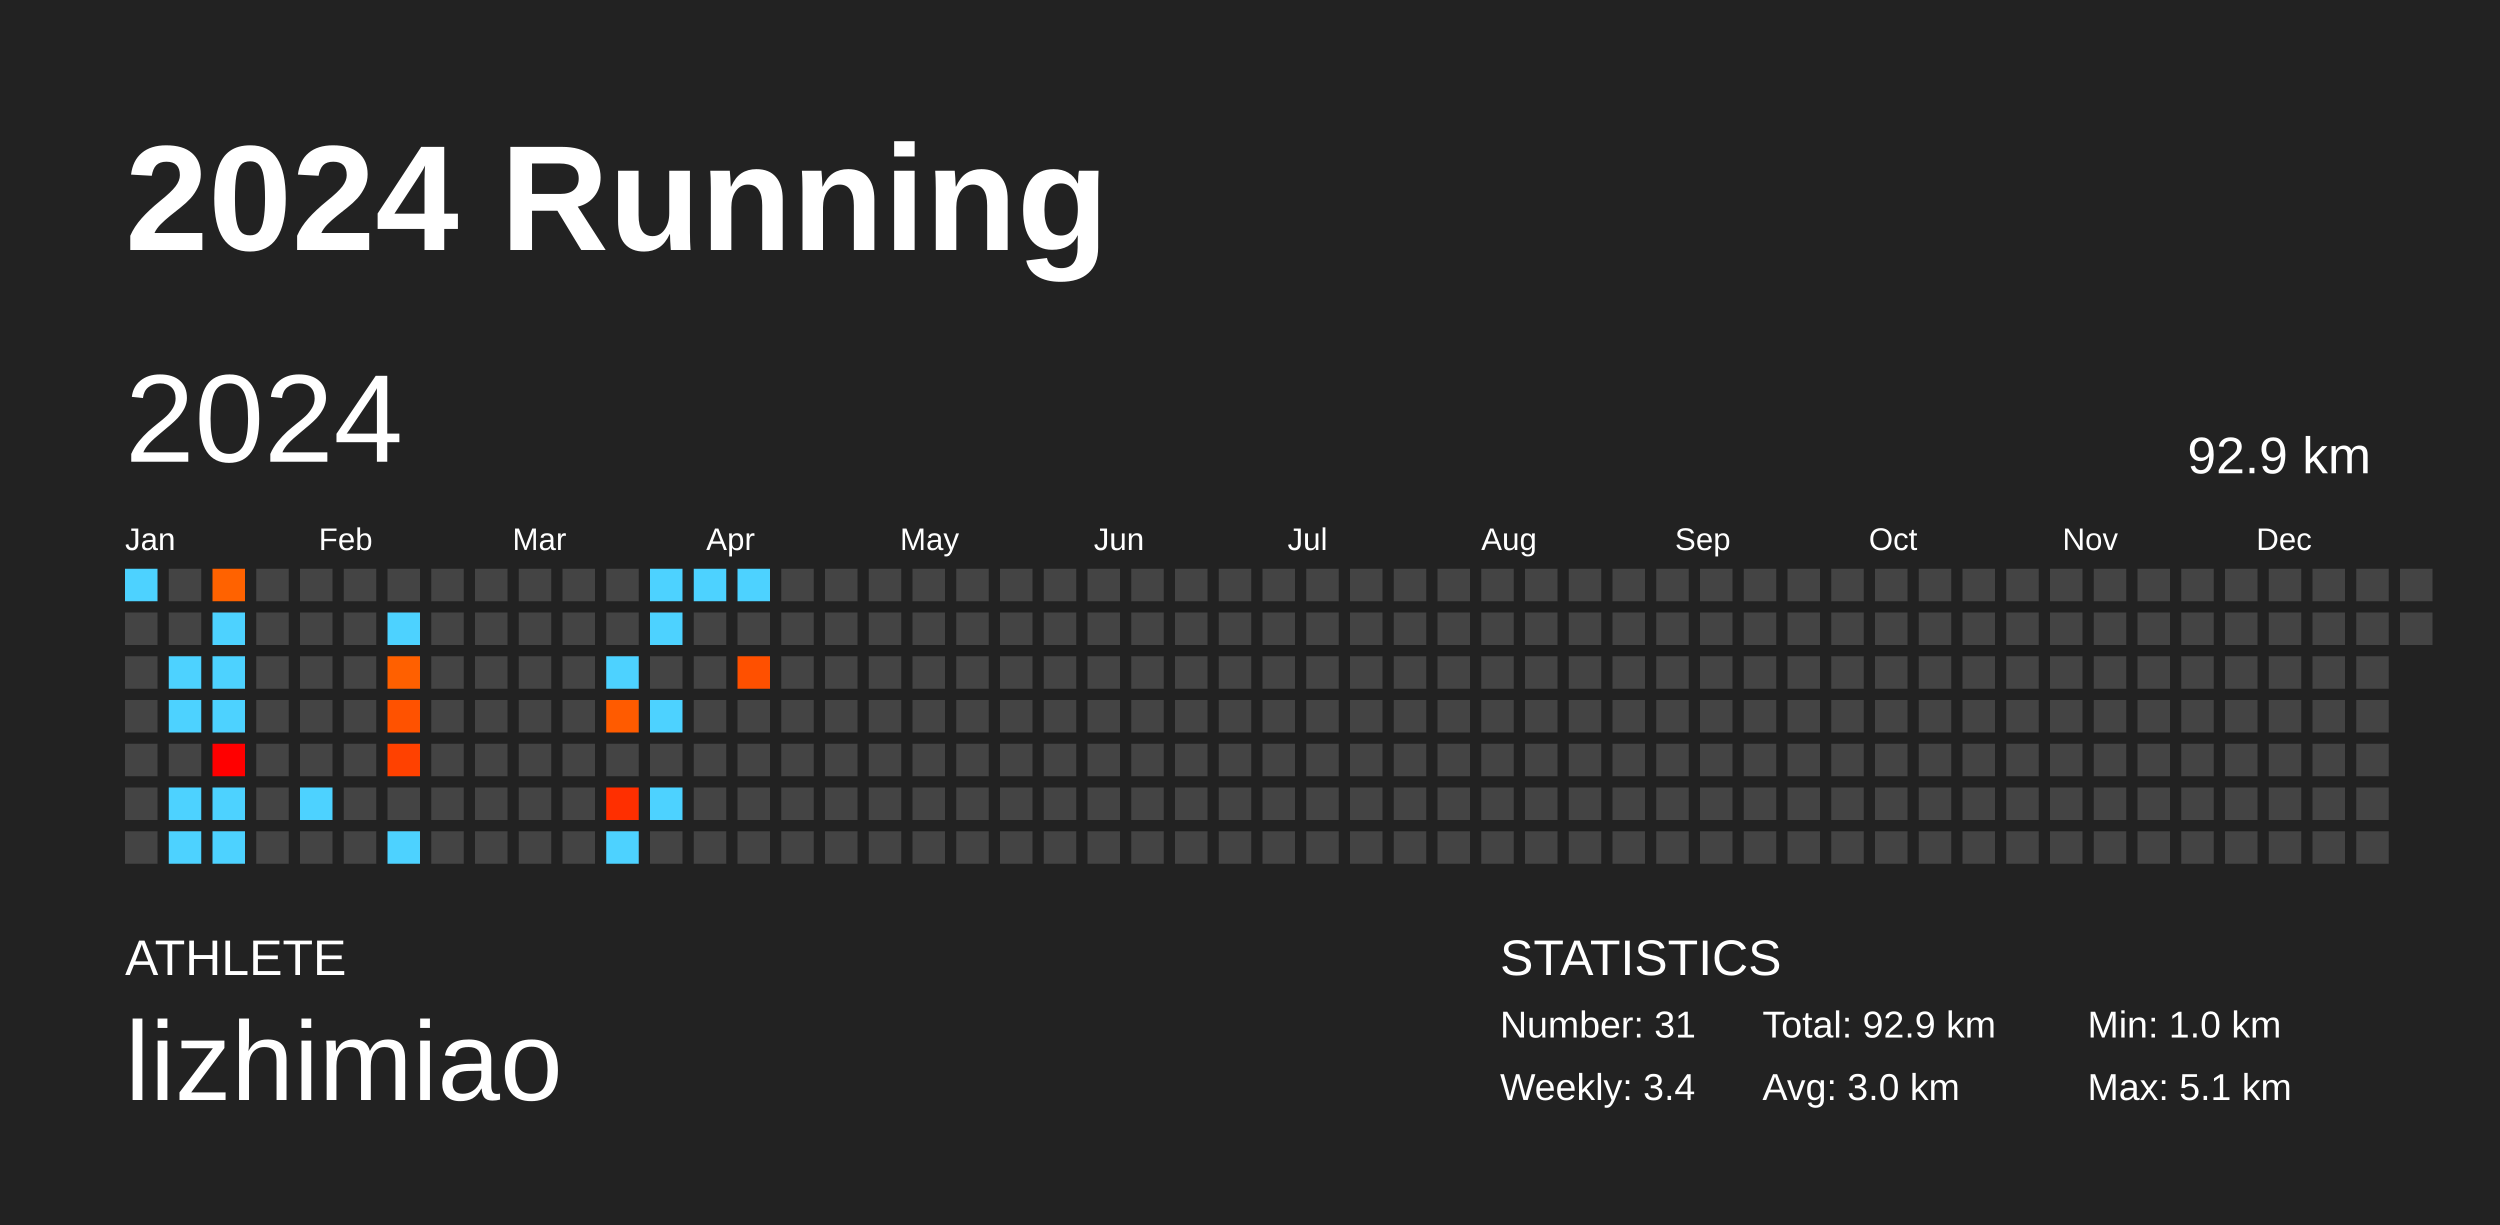
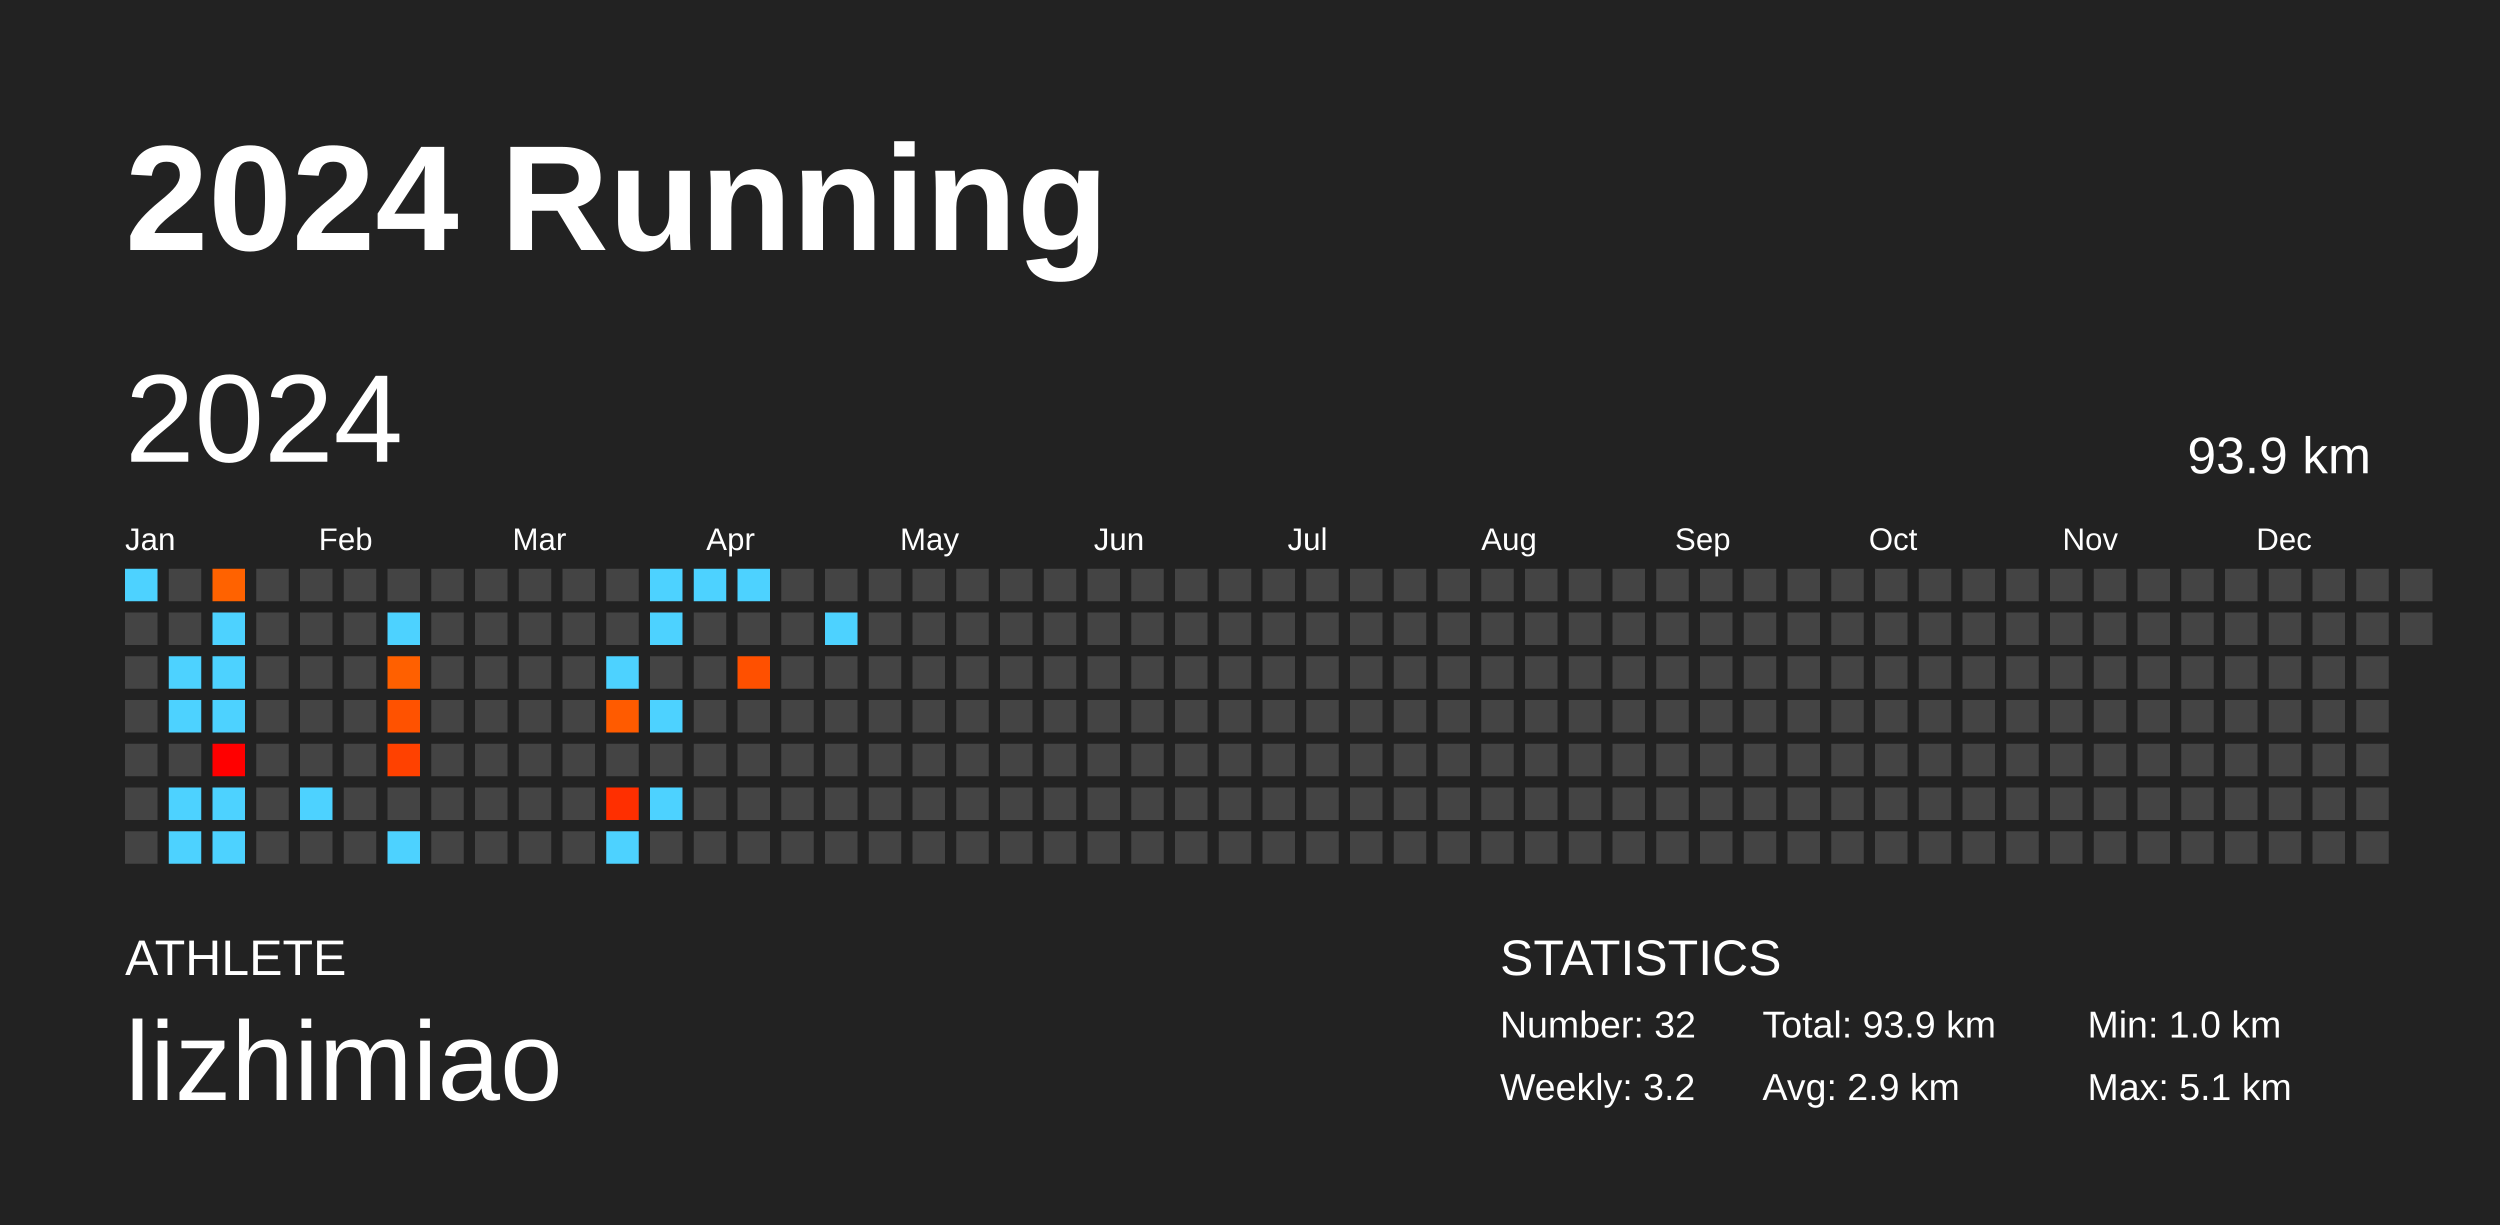
<svg xmlns="http://www.w3.org/2000/svg" baseProfile="full" height="98mm" version="1.1" viewBox="0,0,200,98" width="200mm">
  <defs />
  <rect fill="#222222" height="98" width="200" x="0" y="0" />
  <text fill="#FFFFFF" style="font-size:12px; font-family:Arial; font-weight:bold;" x="10" y="20">2024 Running</text>
  <text fill="#FFFFFF" style="font-size:4px; font-family:Arial" x="10" y="78">ATHLETE</text>
  <text fill="#FFFFFF" style="font-size:9px; font-family:Arial" x="10" y="88">lizhimiao</text>
  <text fill="#FFFFFF" style="font-size:4px; font-family:Arial" x="120" y="78">STATISTICS</text>
-   <text fill="#FFFFFF" style="font-size:3px; font-family:Arial" x="120" y="83">Number: 31</text>
-   <text fill="#FFFFFF" style="font-size:3px; font-family:Arial" x="120" y="88">Weekly: 3.4</text>
-   <text fill="#FFFFFF" style="font-size:3px; font-family:Arial" x="141" y="83">Total: 92.9 km</text>
-   <text fill="#FFFFFF" style="font-size:3px; font-family:Arial" x="141" y="88">Avg: 3.0 km</text>
+   <text fill="#FFFFFF" style="font-size:3px; font-family:Arial" x="120" y="83">Number: 32</text>
+   <text fill="#FFFFFF" style="font-size:3px; font-family:Arial" x="120" y="88">Weekly: 3.2</text>
+   <text fill="#FFFFFF" style="font-size:3px; font-family:Arial" x="141" y="83">Total: 93.9 km</text>
+   <text fill="#FFFFFF" style="font-size:3px; font-family:Arial" x="141" y="88">Avg: 2.9 km</text>
  <text fill="#FFFFFF" style="font-size:3px; font-family:Arial" x="167" y="83">Min: 1.0 km</text>
  <text fill="#FFFFFF" style="font-size:3px; font-family:Arial" x="167" y="88">Max: 5.1 km</text>
  <text dominant-baseline="hanging" fill="#FFFFFF" style="font-size:10.0px; font-family:Arial;" x="10" y="30">2024</text>
-   <text dominant-baseline="hanging" fill="#FFFFFF" style="font-size:4.125px; font-family:Arial;" x="175" y="35">92.9 km</text>
+   <text dominant-baseline="hanging" fill="#FFFFFF" style="font-size:4.125px; font-family:Arial;" x="175" y="35">93.9 km</text>
  <text fill="#FFFFFF" style="font-size:2.5px; font-family:Arial" x="10.0" y="44">Jan</text>
  <text fill="#FFFFFF" style="font-size:2.5px; font-family:Arial" x="25.5" y="44">Feb</text>
  <text fill="#FFFFFF" style="font-size:2.5px; font-family:Arial" x="41.0" y="44">Mar</text>
  <text fill="#FFFFFF" style="font-size:2.5px; font-family:Arial" x="56.5" y="44">Apr</text>
  <text fill="#FFFFFF" style="font-size:2.5px; font-family:Arial" x="72.0" y="44">May</text>
  <text fill="#FFFFFF" style="font-size:2.5px; font-family:Arial" x="87.5" y="44">Jun</text>
  <text fill="#FFFFFF" style="font-size:2.5px; font-family:Arial" x="103.0" y="44">Jul</text>
  <text fill="#FFFFFF" style="font-size:2.5px; font-family:Arial" x="118.5" y="44">Aug</text>
  <text fill="#FFFFFF" style="font-size:2.5px; font-family:Arial" x="134.0" y="44">Sep</text>
  <text fill="#FFFFFF" style="font-size:2.5px; font-family:Arial" x="149.5" y="44">Oct</text>
  <text fill="#FFFFFF" style="font-size:2.5px; font-family:Arial" x="165.0" y="44">Nov</text>
  <text fill="#FFFFFF" style="font-size:2.5px; font-family:Arial" x="180.5" y="44">Dec</text>
  <rect fill="#4dd2ff" height="2.6" width="2.6" x="10.0" y="45.5" />
  <rect fill="#444444" height="2.6" width="2.6" x="10.0" y="49.0" />
  <rect fill="#444444" height="2.6" width="2.6" x="10.0" y="52.5" />
  <rect fill="#444444" height="2.6" width="2.6" x="10.0" y="56.0" />
  <rect fill="#444444" height="2.6" width="2.6" x="10.0" y="59.5" />
  <rect fill="#444444" height="2.6" width="2.6" x="10.0" y="63.0" />
  <rect fill="#444444" height="2.6" width="2.6" x="10.0" y="66.5" />
  <rect fill="#444444" height="2.6" width="2.6" x="13.5" y="45.5" />
  <rect fill="#444444" height="2.6" width="2.6" x="13.5" y="49.0" />
  <rect fill="#4dd2ff" height="2.6" width="2.6" x="13.5" y="52.5" />
  <rect fill="#4dd2ff" height="2.6" width="2.6" x="13.5" y="56.0" />
  <rect fill="#444444" height="2.6" width="2.6" x="13.5" y="59.5" />
  <rect fill="#4dd2ff" height="2.6" width="2.6" x="13.5" y="63.0" />
  <rect fill="#4dd2ff" height="2.6" width="2.6" x="13.5" y="66.5" />
  <rect fill="#ff6200" height="2.6" width="2.6" x="17.0" y="45.5" />
  <rect fill="#4dd2ff" height="2.6" width="2.6" x="17.0" y="49.0" />
  <rect fill="#4dd2ff" height="2.6" width="2.6" x="17.0" y="52.5" />
  <rect fill="#4dd2ff" height="2.6" width="2.6" x="17.0" y="56.0" />
  <rect fill="#ff0000" height="2.6" width="2.6" x="17.0" y="59.5" />
  <rect fill="#4dd2ff" height="2.6" width="2.6" x="17.0" y="63.0" />
  <rect fill="#4dd2ff" height="2.6" width="2.6" x="17.0" y="66.5" />
  <rect fill="#444444" height="2.6" width="2.6" x="20.5" y="45.5" />
  <rect fill="#444444" height="2.6" width="2.6" x="20.5" y="49.0" />
  <rect fill="#444444" height="2.6" width="2.6" x="20.5" y="52.5" />
  <rect fill="#444444" height="2.6" width="2.6" x="20.5" y="56.0" />
  <rect fill="#444444" height="2.6" width="2.6" x="20.5" y="59.5" />
  <rect fill="#444444" height="2.6" width="2.6" x="20.5" y="63.0" />
  <rect fill="#444444" height="2.6" width="2.6" x="20.5" y="66.5" />
  <rect fill="#444444" height="2.6" width="2.6" x="24.0" y="45.5" />
  <rect fill="#444444" height="2.6" width="2.6" x="24.0" y="49.0" />
  <rect fill="#444444" height="2.6" width="2.6" x="24.0" y="52.5" />
  <rect fill="#444444" height="2.6" width="2.6" x="24.0" y="56.0" />
  <rect fill="#444444" height="2.6" width="2.6" x="24.0" y="59.5" />
  <rect fill="#4dd2ff" height="2.6" width="2.6" x="24.0" y="63.0" />
  <rect fill="#444444" height="2.6" width="2.6" x="24.0" y="66.5" />
  <rect fill="#444444" height="2.6" width="2.6" x="27.5" y="45.5" />
  <rect fill="#444444" height="2.6" width="2.6" x="27.5" y="49.0" />
  <rect fill="#444444" height="2.6" width="2.6" x="27.5" y="52.5" />
  <rect fill="#444444" height="2.6" width="2.6" x="27.5" y="56.0" />
  <rect fill="#444444" height="2.6" width="2.6" x="27.5" y="59.5" />
  <rect fill="#444444" height="2.6" width="2.6" x="27.5" y="63.0" />
  <rect fill="#444444" height="2.6" width="2.6" x="27.5" y="66.5" />
  <rect fill="#444444" height="2.6" width="2.6" x="31.0" y="45.5" />
  <rect fill="#4dd2ff" height="2.6" width="2.6" x="31.0" y="49.0" />
  <rect fill="#ff6000" height="2.6" width="2.6" x="31.0" y="52.5" />
  <rect fill="#ff5200" height="2.6" width="2.6" x="31.0" y="56.0" />
  <rect fill="#ff4100" height="2.6" width="2.6" x="31.0" y="59.5" />
  <rect fill="#444444" height="2.6" width="2.6" x="31.0" y="63.0" />
  <rect fill="#4dd2ff" height="2.6" width="2.6" x="31.0" y="66.5" />
  <rect fill="#444444" height="2.6" width="2.6" x="34.5" y="45.5" />
  <rect fill="#444444" height="2.6" width="2.6" x="34.5" y="49.0" />
  <rect fill="#444444" height="2.6" width="2.6" x="34.5" y="52.5" />
  <rect fill="#444444" height="2.6" width="2.6" x="34.5" y="56.0" />
  <rect fill="#444444" height="2.6" width="2.6" x="34.5" y="59.5" />
  <rect fill="#444444" height="2.6" width="2.6" x="34.5" y="63.0" />
  <rect fill="#444444" height="2.6" width="2.6" x="34.5" y="66.5" />
  <rect fill="#444444" height="2.6" width="2.6" x="38.0" y="45.5" />
  <rect fill="#444444" height="2.6" width="2.6" x="38.0" y="49.0" />
  <rect fill="#444444" height="2.6" width="2.6" x="38.0" y="52.5" />
  <rect fill="#444444" height="2.6" width="2.6" x="38.0" y="56.0" />
  <rect fill="#444444" height="2.6" width="2.6" x="38.0" y="59.5" />
  <rect fill="#444444" height="2.6" width="2.6" x="38.0" y="63.0" />
  <rect fill="#444444" height="2.6" width="2.6" x="38.0" y="66.5" />
  <rect fill="#444444" height="2.6" width="2.6" x="41.5" y="45.5" />
  <rect fill="#444444" height="2.6" width="2.6" x="41.5" y="49.0" />
  <rect fill="#444444" height="2.6" width="2.6" x="41.5" y="52.5" />
  <rect fill="#444444" height="2.6" width="2.6" x="41.5" y="56.0" />
  <rect fill="#444444" height="2.6" width="2.6" x="41.5" y="59.5" />
  <rect fill="#444444" height="2.6" width="2.6" x="41.5" y="63.0" />
  <rect fill="#444444" height="2.6" width="2.6" x="41.5" y="66.5" />
  <rect fill="#444444" height="2.6" width="2.6" x="45.0" y="45.5" />
  <rect fill="#444444" height="2.6" width="2.6" x="45.0" y="49.0" />
  <rect fill="#444444" height="2.6" width="2.6" x="45.0" y="52.5" />
  <rect fill="#444444" height="2.6" width="2.6" x="45.0" y="56.0" />
  <rect fill="#444444" height="2.6" width="2.6" x="45.0" y="59.5" />
  <rect fill="#444444" height="2.6" width="2.6" x="45.0" y="63.0" />
  <rect fill="#444444" height="2.6" width="2.6" x="45.0" y="66.5" />
  <rect fill="#444444" height="2.6" width="2.6" x="48.5" y="45.5" />
  <rect fill="#444444" height="2.6" width="2.6" x="48.5" y="49.0" />
  <rect fill="#4dd2ff" height="2.6" width="2.6" x="48.5" y="52.5" />
  <rect fill="#ff5b00" height="2.6" width="2.6" x="48.5" y="56.0" />
  <rect fill="#444444" height="2.6" width="2.6" x="48.5" y="59.5" />
  <rect fill="#ff2f00" height="2.6" width="2.6" x="48.5" y="63.0" />
  <rect fill="#4dd2ff" height="2.6" width="2.6" x="48.5" y="66.5" />
  <rect fill="#4dd2ff" height="2.6" width="2.6" x="52.0" y="45.5" />
  <rect fill="#4dd2ff" height="2.6" width="2.6" x="52.0" y="49.0" />
  <rect fill="#444444" height="2.6" width="2.6" x="52.0" y="52.5" />
  <rect fill="#4dd2ff" height="2.6" width="2.6" x="52.0" y="56.0" />
  <rect fill="#444444" height="2.6" width="2.6" x="52.0" y="59.5" />
  <rect fill="#4dd2ff" height="2.6" width="2.6" x="52.0" y="63.0" />
  <rect fill="#444444" height="2.6" width="2.6" x="52.0" y="66.5" />
  <rect fill="#4dd2ff" height="2.6" width="2.6" x="55.5" y="45.5" />
  <rect fill="#444444" height="2.6" width="2.6" x="55.5" y="49.0" />
  <rect fill="#444444" height="2.6" width="2.6" x="55.5" y="52.5" />
  <rect fill="#444444" height="2.6" width="2.6" x="55.5" y="56.0" />
  <rect fill="#444444" height="2.6" width="2.6" x="55.5" y="59.5" />
  <rect fill="#444444" height="2.6" width="2.6" x="55.5" y="63.0" />
  <rect fill="#444444" height="2.6" width="2.6" x="55.5" y="66.5" />
  <rect fill="#4dd2ff" height="2.6" width="2.6" x="59.0" y="45.5" />
  <rect fill="#444444" height="2.6" width="2.6" x="59.0" y="49.0" />
  <rect fill="#ff5000" height="2.6" width="2.6" x="59.0" y="52.5" />
  <rect fill="#444444" height="2.6" width="2.6" x="59.0" y="56.0" />
  <rect fill="#444444" height="2.6" width="2.6" x="59.0" y="59.5" />
  <rect fill="#444444" height="2.6" width="2.6" x="59.0" y="63.0" />
  <rect fill="#444444" height="2.6" width="2.6" x="59.0" y="66.5" />
  <rect fill="#444444" height="2.6" width="2.6" x="62.5" y="45.5" />
  <rect fill="#444444" height="2.6" width="2.6" x="62.5" y="49.0" />
  <rect fill="#444444" height="2.6" width="2.6" x="62.5" y="52.5" />
  <rect fill="#444444" height="2.6" width="2.6" x="62.5" y="56.0" />
  <rect fill="#444444" height="2.6" width="2.6" x="62.5" y="59.5" />
  <rect fill="#444444" height="2.6" width="2.6" x="62.5" y="63.0" />
  <rect fill="#444444" height="2.6" width="2.6" x="62.5" y="66.5" />
  <rect fill="#444444" height="2.6" width="2.6" x="66.0" y="45.5" />
-   <rect fill="#444444" height="2.6" width="2.6" x="66.0" y="49.0" />
+   <rect fill="#4dd2ff" height="2.6" width="2.6" x="66.0" y="49.0" />
  <rect fill="#444444" height="2.6" width="2.6" x="66.0" y="52.5" />
  <rect fill="#444444" height="2.6" width="2.6" x="66.0" y="56.0" />
  <rect fill="#444444" height="2.6" width="2.6" x="66.0" y="59.5" />
  <rect fill="#444444" height="2.6" width="2.6" x="66.0" y="63.0" />
  <rect fill="#444444" height="2.6" width="2.6" x="66.0" y="66.5" />
  <rect fill="#444444" height="2.6" width="2.6" x="69.5" y="45.5" />
  <rect fill="#444444" height="2.6" width="2.6" x="69.5" y="49.0" />
  <rect fill="#444444" height="2.6" width="2.6" x="69.5" y="52.5" />
  <rect fill="#444444" height="2.6" width="2.6" x="69.5" y="56.0" />
  <rect fill="#444444" height="2.6" width="2.6" x="69.5" y="59.5" />
  <rect fill="#444444" height="2.6" width="2.6" x="69.5" y="63.0" />
  <rect fill="#444444" height="2.6" width="2.6" x="69.5" y="66.5" />
  <rect fill="#444444" height="2.6" width="2.6" x="73.0" y="45.5" />
  <rect fill="#444444" height="2.6" width="2.6" x="73.0" y="49.0" />
  <rect fill="#444444" height="2.6" width="2.6" x="73.0" y="52.5" />
  <rect fill="#444444" height="2.6" width="2.6" x="73.0" y="56.0" />
  <rect fill="#444444" height="2.6" width="2.6" x="73.0" y="59.5" />
  <rect fill="#444444" height="2.6" width="2.6" x="73.0" y="63.0" />
  <rect fill="#444444" height="2.6" width="2.6" x="73.0" y="66.5" />
  <rect fill="#444444" height="2.6" width="2.6" x="76.5" y="45.5" />
  <rect fill="#444444" height="2.6" width="2.6" x="76.5" y="49.0" />
  <rect fill="#444444" height="2.6" width="2.6" x="76.5" y="52.5" />
  <rect fill="#444444" height="2.6" width="2.6" x="76.5" y="56.0" />
  <rect fill="#444444" height="2.6" width="2.6" x="76.5" y="59.5" />
  <rect fill="#444444" height="2.6" width="2.6" x="76.5" y="63.0" />
  <rect fill="#444444" height="2.6" width="2.6" x="76.5" y="66.5" />
  <rect fill="#444444" height="2.6" width="2.6" x="80.0" y="45.5" />
  <rect fill="#444444" height="2.6" width="2.6" x="80.0" y="49.0" />
  <rect fill="#444444" height="2.6" width="2.6" x="80.0" y="52.5" />
  <rect fill="#444444" height="2.6" width="2.6" x="80.0" y="56.0" />
  <rect fill="#444444" height="2.6" width="2.6" x="80.0" y="59.5" />
  <rect fill="#444444" height="2.6" width="2.6" x="80.0" y="63.0" />
  <rect fill="#444444" height="2.6" width="2.6" x="80.0" y="66.5" />
  <rect fill="#444444" height="2.6" width="2.6" x="83.5" y="45.5" />
  <rect fill="#444444" height="2.6" width="2.6" x="83.5" y="49.0" />
  <rect fill="#444444" height="2.6" width="2.6" x="83.5" y="52.5" />
  <rect fill="#444444" height="2.6" width="2.6" x="83.5" y="56.0" />
  <rect fill="#444444" height="2.6" width="2.6" x="83.5" y="59.5" />
  <rect fill="#444444" height="2.6" width="2.6" x="83.5" y="63.0" />
  <rect fill="#444444" height="2.6" width="2.6" x="83.5" y="66.5" />
  <rect fill="#444444" height="2.6" width="2.6" x="87.0" y="45.5" />
  <rect fill="#444444" height="2.6" width="2.6" x="87.0" y="49.0" />
  <rect fill="#444444" height="2.6" width="2.6" x="87.0" y="52.5" />
  <rect fill="#444444" height="2.6" width="2.6" x="87.0" y="56.0" />
  <rect fill="#444444" height="2.6" width="2.6" x="87.0" y="59.5" />
  <rect fill="#444444" height="2.6" width="2.6" x="87.0" y="63.0" />
  <rect fill="#444444" height="2.6" width="2.6" x="87.0" y="66.5" />
  <rect fill="#444444" height="2.6" width="2.6" x="90.5" y="45.5" />
  <rect fill="#444444" height="2.6" width="2.6" x="90.5" y="49.0" />
  <rect fill="#444444" height="2.6" width="2.6" x="90.5" y="52.5" />
  <rect fill="#444444" height="2.6" width="2.6" x="90.5" y="56.0" />
  <rect fill="#444444" height="2.6" width="2.6" x="90.5" y="59.5" />
  <rect fill="#444444" height="2.6" width="2.6" x="90.5" y="63.0" />
  <rect fill="#444444" height="2.6" width="2.6" x="90.5" y="66.5" />
  <rect fill="#444444" height="2.6" width="2.6" x="94.0" y="45.5" />
  <rect fill="#444444" height="2.6" width="2.6" x="94.0" y="49.0" />
  <rect fill="#444444" height="2.6" width="2.6" x="94.0" y="52.5" />
  <rect fill="#444444" height="2.6" width="2.6" x="94.0" y="56.0" />
  <rect fill="#444444" height="2.6" width="2.6" x="94.0" y="59.5" />
  <rect fill="#444444" height="2.6" width="2.6" x="94.0" y="63.0" />
  <rect fill="#444444" height="2.6" width="2.6" x="94.0" y="66.5" />
  <rect fill="#444444" height="2.6" width="2.6" x="97.5" y="45.5" />
  <rect fill="#444444" height="2.6" width="2.6" x="97.5" y="49.0" />
  <rect fill="#444444" height="2.6" width="2.6" x="97.5" y="52.5" />
  <rect fill="#444444" height="2.6" width="2.6" x="97.5" y="56.0" />
  <rect fill="#444444" height="2.6" width="2.6" x="97.5" y="59.5" />
  <rect fill="#444444" height="2.6" width="2.6" x="97.5" y="63.0" />
  <rect fill="#444444" height="2.6" width="2.6" x="97.5" y="66.5" />
  <rect fill="#444444" height="2.6" width="2.6" x="101.0" y="45.5" />
  <rect fill="#444444" height="2.6" width="2.6" x="101.0" y="49.0" />
  <rect fill="#444444" height="2.6" width="2.6" x="101.0" y="52.5" />
  <rect fill="#444444" height="2.6" width="2.6" x="101.0" y="56.0" />
  <rect fill="#444444" height="2.6" width="2.6" x="101.0" y="59.5" />
  <rect fill="#444444" height="2.6" width="2.6" x="101.0" y="63.0" />
  <rect fill="#444444" height="2.6" width="2.6" x="101.0" y="66.5" />
  <rect fill="#444444" height="2.6" width="2.6" x="104.5" y="45.5" />
  <rect fill="#444444" height="2.6" width="2.6" x="104.5" y="49.0" />
  <rect fill="#444444" height="2.6" width="2.6" x="104.5" y="52.5" />
  <rect fill="#444444" height="2.6" width="2.6" x="104.5" y="56.0" />
  <rect fill="#444444" height="2.6" width="2.6" x="104.5" y="59.5" />
  <rect fill="#444444" height="2.6" width="2.6" x="104.5" y="63.0" />
  <rect fill="#444444" height="2.6" width="2.6" x="104.5" y="66.5" />
  <rect fill="#444444" height="2.6" width="2.6" x="108.0" y="45.5" />
  <rect fill="#444444" height="2.6" width="2.6" x="108.0" y="49.0" />
  <rect fill="#444444" height="2.6" width="2.6" x="108.0" y="52.5" />
  <rect fill="#444444" height="2.6" width="2.6" x="108.0" y="56.0" />
  <rect fill="#444444" height="2.6" width="2.6" x="108.0" y="59.5" />
  <rect fill="#444444" height="2.6" width="2.6" x="108.0" y="63.0" />
  <rect fill="#444444" height="2.6" width="2.6" x="108.0" y="66.5" />
  <rect fill="#444444" height="2.6" width="2.6" x="111.5" y="45.5" />
  <rect fill="#444444" height="2.6" width="2.6" x="111.5" y="49.0" />
  <rect fill="#444444" height="2.6" width="2.6" x="111.5" y="52.5" />
  <rect fill="#444444" height="2.6" width="2.6" x="111.5" y="56.0" />
  <rect fill="#444444" height="2.6" width="2.6" x="111.5" y="59.5" />
  <rect fill="#444444" height="2.6" width="2.6" x="111.5" y="63.0" />
  <rect fill="#444444" height="2.6" width="2.6" x="111.5" y="66.5" />
  <rect fill="#444444" height="2.6" width="2.6" x="115.0" y="45.5" />
  <rect fill="#444444" height="2.6" width="2.6" x="115.0" y="49.0" />
  <rect fill="#444444" height="2.6" width="2.6" x="115.0" y="52.5" />
  <rect fill="#444444" height="2.6" width="2.6" x="115.0" y="56.0" />
  <rect fill="#444444" height="2.6" width="2.6" x="115.0" y="59.5" />
  <rect fill="#444444" height="2.6" width="2.6" x="115.0" y="63.0" />
  <rect fill="#444444" height="2.6" width="2.6" x="115.0" y="66.5" />
  <rect fill="#444444" height="2.6" width="2.6" x="118.5" y="45.5" />
  <rect fill="#444444" height="2.6" width="2.6" x="118.5" y="49.0" />
  <rect fill="#444444" height="2.6" width="2.6" x="118.5" y="52.5" />
  <rect fill="#444444" height="2.6" width="2.6" x="118.5" y="56.0" />
  <rect fill="#444444" height="2.6" width="2.6" x="118.5" y="59.5" />
  <rect fill="#444444" height="2.6" width="2.6" x="118.5" y="63.0" />
  <rect fill="#444444" height="2.6" width="2.6" x="118.5" y="66.5" />
  <rect fill="#444444" height="2.6" width="2.6" x="122.0" y="45.5" />
  <rect fill="#444444" height="2.6" width="2.6" x="122.0" y="49.0" />
  <rect fill="#444444" height="2.6" width="2.6" x="122.0" y="52.5" />
  <rect fill="#444444" height="2.6" width="2.6" x="122.0" y="56.0" />
  <rect fill="#444444" height="2.6" width="2.6" x="122.0" y="59.5" />
  <rect fill="#444444" height="2.6" width="2.6" x="122.0" y="63.0" />
  <rect fill="#444444" height="2.6" width="2.6" x="122.0" y="66.5" />
  <rect fill="#444444" height="2.6" width="2.6" x="125.5" y="45.5" />
  <rect fill="#444444" height="2.6" width="2.6" x="125.5" y="49.0" />
  <rect fill="#444444" height="2.6" width="2.6" x="125.5" y="52.5" />
  <rect fill="#444444" height="2.6" width="2.6" x="125.5" y="56.0" />
  <rect fill="#444444" height="2.6" width="2.6" x="125.5" y="59.5" />
  <rect fill="#444444" height="2.6" width="2.6" x="125.5" y="63.0" />
  <rect fill="#444444" height="2.6" width="2.6" x="125.5" y="66.5" />
  <rect fill="#444444" height="2.6" width="2.6" x="129.0" y="45.5" />
  <rect fill="#444444" height="2.6" width="2.6" x="129.0" y="49.0" />
  <rect fill="#444444" height="2.6" width="2.6" x="129.0" y="52.5" />
  <rect fill="#444444" height="2.6" width="2.6" x="129.0" y="56.0" />
  <rect fill="#444444" height="2.6" width="2.6" x="129.0" y="59.5" />
  <rect fill="#444444" height="2.6" width="2.6" x="129.0" y="63.0" />
  <rect fill="#444444" height="2.6" width="2.6" x="129.0" y="66.5" />
  <rect fill="#444444" height="2.6" width="2.6" x="132.5" y="45.5" />
  <rect fill="#444444" height="2.6" width="2.6" x="132.5" y="49.0" />
  <rect fill="#444444" height="2.6" width="2.6" x="132.5" y="52.5" />
  <rect fill="#444444" height="2.6" width="2.6" x="132.5" y="56.0" />
  <rect fill="#444444" height="2.6" width="2.6" x="132.5" y="59.5" />
  <rect fill="#444444" height="2.6" width="2.6" x="132.5" y="63.0" />
  <rect fill="#444444" height="2.6" width="2.6" x="132.5" y="66.5" />
  <rect fill="#444444" height="2.6" width="2.6" x="136.0" y="45.5" />
  <rect fill="#444444" height="2.6" width="2.6" x="136.0" y="49.0" />
  <rect fill="#444444" height="2.6" width="2.6" x="136.0" y="52.5" />
  <rect fill="#444444" height="2.6" width="2.6" x="136.0" y="56.0" />
  <rect fill="#444444" height="2.6" width="2.6" x="136.0" y="59.5" />
  <rect fill="#444444" height="2.6" width="2.6" x="136.0" y="63.0" />
  <rect fill="#444444" height="2.6" width="2.6" x="136.0" y="66.5" />
  <rect fill="#444444" height="2.6" width="2.6" x="139.5" y="45.5" />
  <rect fill="#444444" height="2.6" width="2.6" x="139.5" y="49.0" />
  <rect fill="#444444" height="2.6" width="2.6" x="139.5" y="52.5" />
  <rect fill="#444444" height="2.6" width="2.6" x="139.5" y="56.0" />
  <rect fill="#444444" height="2.6" width="2.6" x="139.5" y="59.5" />
  <rect fill="#444444" height="2.6" width="2.6" x="139.5" y="63.0" />
  <rect fill="#444444" height="2.6" width="2.6" x="139.5" y="66.5" />
  <rect fill="#444444" height="2.6" width="2.6" x="143.0" y="45.5" />
  <rect fill="#444444" height="2.6" width="2.6" x="143.0" y="49.0" />
  <rect fill="#444444" height="2.6" width="2.6" x="143.0" y="52.5" />
  <rect fill="#444444" height="2.6" width="2.6" x="143.0" y="56.0" />
  <rect fill="#444444" height="2.6" width="2.6" x="143.0" y="59.5" />
  <rect fill="#444444" height="2.6" width="2.6" x="143.0" y="63.0" />
  <rect fill="#444444" height="2.6" width="2.6" x="143.0" y="66.5" />
  <rect fill="#444444" height="2.6" width="2.6" x="146.5" y="45.5" />
  <rect fill="#444444" height="2.6" width="2.6" x="146.5" y="49.0" />
  <rect fill="#444444" height="2.6" width="2.6" x="146.5" y="52.5" />
  <rect fill="#444444" height="2.6" width="2.6" x="146.5" y="56.0" />
  <rect fill="#444444" height="2.6" width="2.6" x="146.5" y="59.5" />
  <rect fill="#444444" height="2.6" width="2.6" x="146.5" y="63.0" />
  <rect fill="#444444" height="2.6" width="2.6" x="146.5" y="66.5" />
  <rect fill="#444444" height="2.6" width="2.6" x="150.0" y="45.5" />
  <rect fill="#444444" height="2.6" width="2.6" x="150.0" y="49.0" />
  <rect fill="#444444" height="2.6" width="2.6" x="150.0" y="52.5" />
  <rect fill="#444444" height="2.6" width="2.6" x="150.0" y="56.0" />
  <rect fill="#444444" height="2.6" width="2.6" x="150.0" y="59.5" />
  <rect fill="#444444" height="2.6" width="2.6" x="150.0" y="63.0" />
  <rect fill="#444444" height="2.6" width="2.6" x="150.0" y="66.5" />
  <rect fill="#444444" height="2.6" width="2.6" x="153.5" y="45.5" />
  <rect fill="#444444" height="2.6" width="2.6" x="153.5" y="49.0" />
  <rect fill="#444444" height="2.6" width="2.6" x="153.5" y="52.5" />
  <rect fill="#444444" height="2.6" width="2.6" x="153.5" y="56.0" />
  <rect fill="#444444" height="2.6" width="2.6" x="153.5" y="59.5" />
  <rect fill="#444444" height="2.6" width="2.6" x="153.5" y="63.0" />
  <rect fill="#444444" height="2.6" width="2.6" x="153.5" y="66.5" />
  <rect fill="#444444" height="2.6" width="2.6" x="157.0" y="45.5" />
  <rect fill="#444444" height="2.6" width="2.6" x="157.0" y="49.0" />
  <rect fill="#444444" height="2.6" width="2.6" x="157.0" y="52.5" />
  <rect fill="#444444" height="2.6" width="2.6" x="157.0" y="56.0" />
  <rect fill="#444444" height="2.6" width="2.6" x="157.0" y="59.5" />
  <rect fill="#444444" height="2.6" width="2.6" x="157.0" y="63.0" />
  <rect fill="#444444" height="2.6" width="2.6" x="157.0" y="66.5" />
  <rect fill="#444444" height="2.6" width="2.6" x="160.5" y="45.5" />
  <rect fill="#444444" height="2.6" width="2.6" x="160.5" y="49.0" />
  <rect fill="#444444" height="2.6" width="2.6" x="160.5" y="52.5" />
  <rect fill="#444444" height="2.6" width="2.6" x="160.5" y="56.0" />
  <rect fill="#444444" height="2.6" width="2.6" x="160.5" y="59.5" />
  <rect fill="#444444" height="2.6" width="2.6" x="160.5" y="63.0" />
  <rect fill="#444444" height="2.6" width="2.6" x="160.5" y="66.5" />
  <rect fill="#444444" height="2.6" width="2.6" x="164.0" y="45.5" />
  <rect fill="#444444" height="2.6" width="2.6" x="164.0" y="49.0" />
  <rect fill="#444444" height="2.6" width="2.6" x="164.0" y="52.5" />
  <rect fill="#444444" height="2.6" width="2.6" x="164.0" y="56.0" />
  <rect fill="#444444" height="2.6" width="2.6" x="164.0" y="59.5" />
  <rect fill="#444444" height="2.6" width="2.6" x="164.0" y="63.0" />
  <rect fill="#444444" height="2.6" width="2.6" x="164.0" y="66.5" />
  <rect fill="#444444" height="2.6" width="2.6" x="167.5" y="45.5" />
  <rect fill="#444444" height="2.6" width="2.6" x="167.5" y="49.0" />
  <rect fill="#444444" height="2.6" width="2.6" x="167.5" y="52.5" />
  <rect fill="#444444" height="2.6" width="2.6" x="167.5" y="56.0" />
  <rect fill="#444444" height="2.6" width="2.6" x="167.5" y="59.5" />
  <rect fill="#444444" height="2.6" width="2.6" x="167.5" y="63.0" />
  <rect fill="#444444" height="2.6" width="2.6" x="167.5" y="66.5" />
  <rect fill="#444444" height="2.6" width="2.6" x="171.0" y="45.5" />
  <rect fill="#444444" height="2.6" width="2.6" x="171.0" y="49.0" />
  <rect fill="#444444" height="2.6" width="2.6" x="171.0" y="52.5" />
  <rect fill="#444444" height="2.6" width="2.6" x="171.0" y="56.0" />
  <rect fill="#444444" height="2.6" width="2.6" x="171.0" y="59.5" />
  <rect fill="#444444" height="2.6" width="2.6" x="171.0" y="63.0" />
  <rect fill="#444444" height="2.6" width="2.6" x="171.0" y="66.5" />
  <rect fill="#444444" height="2.6" width="2.6" x="174.5" y="45.5" />
  <rect fill="#444444" height="2.6" width="2.6" x="174.5" y="49.0" />
  <rect fill="#444444" height="2.6" width="2.6" x="174.5" y="52.5" />
  <rect fill="#444444" height="2.6" width="2.6" x="174.5" y="56.0" />
  <rect fill="#444444" height="2.6" width="2.6" x="174.5" y="59.5" />
  <rect fill="#444444" height="2.6" width="2.6" x="174.5" y="63.0" />
  <rect fill="#444444" height="2.6" width="2.6" x="174.5" y="66.5" />
  <rect fill="#444444" height="2.6" width="2.6" x="178.0" y="45.5" />
  <rect fill="#444444" height="2.6" width="2.6" x="178.0" y="49.0" />
  <rect fill="#444444" height="2.6" width="2.6" x="178.0" y="52.5" />
  <rect fill="#444444" height="2.6" width="2.6" x="178.0" y="56.0" />
  <rect fill="#444444" height="2.6" width="2.6" x="178.0" y="59.5" />
  <rect fill="#444444" height="2.6" width="2.6" x="178.0" y="63.0" />
  <rect fill="#444444" height="2.6" width="2.6" x="178.0" y="66.5" />
  <rect fill="#444444" height="2.6" width="2.6" x="181.5" y="45.5" />
  <rect fill="#444444" height="2.6" width="2.6" x="181.5" y="49.0" />
  <rect fill="#444444" height="2.6" width="2.6" x="181.5" y="52.5" />
  <rect fill="#444444" height="2.6" width="2.6" x="181.5" y="56.0" />
  <rect fill="#444444" height="2.6" width="2.6" x="181.5" y="59.5" />
  <rect fill="#444444" height="2.6" width="2.6" x="181.5" y="63.0" />
  <rect fill="#444444" height="2.6" width="2.6" x="181.5" y="66.5" />
  <rect fill="#444444" height="2.6" width="2.6" x="185.0" y="45.5" />
  <rect fill="#444444" height="2.6" width="2.6" x="185.0" y="49.0" />
  <rect fill="#444444" height="2.6" width="2.6" x="185.0" y="52.5" />
  <rect fill="#444444" height="2.6" width="2.6" x="185.0" y="56.0" />
  <rect fill="#444444" height="2.6" width="2.6" x="185.0" y="59.5" />
  <rect fill="#444444" height="2.6" width="2.6" x="185.0" y="63.0" />
  <rect fill="#444444" height="2.6" width="2.6" x="185.0" y="66.5" />
  <rect fill="#444444" height="2.6" width="2.6" x="188.5" y="45.5" />
  <rect fill="#444444" height="2.6" width="2.6" x="188.5" y="49.0" />
  <rect fill="#444444" height="2.6" width="2.6" x="188.5" y="52.5" />
  <rect fill="#444444" height="2.6" width="2.6" x="188.5" y="56.0" />
  <rect fill="#444444" height="2.6" width="2.6" x="188.5" y="59.5" />
  <rect fill="#444444" height="2.6" width="2.6" x="188.5" y="63.0" />
  <rect fill="#444444" height="2.6" width="2.6" x="188.5" y="66.5" />
  <rect fill="#444444" height="2.6" width="2.6" x="192.0" y="45.5" />
  <rect fill="#444444" height="2.6" width="2.6" x="192.0" y="49.0" />
</svg>
